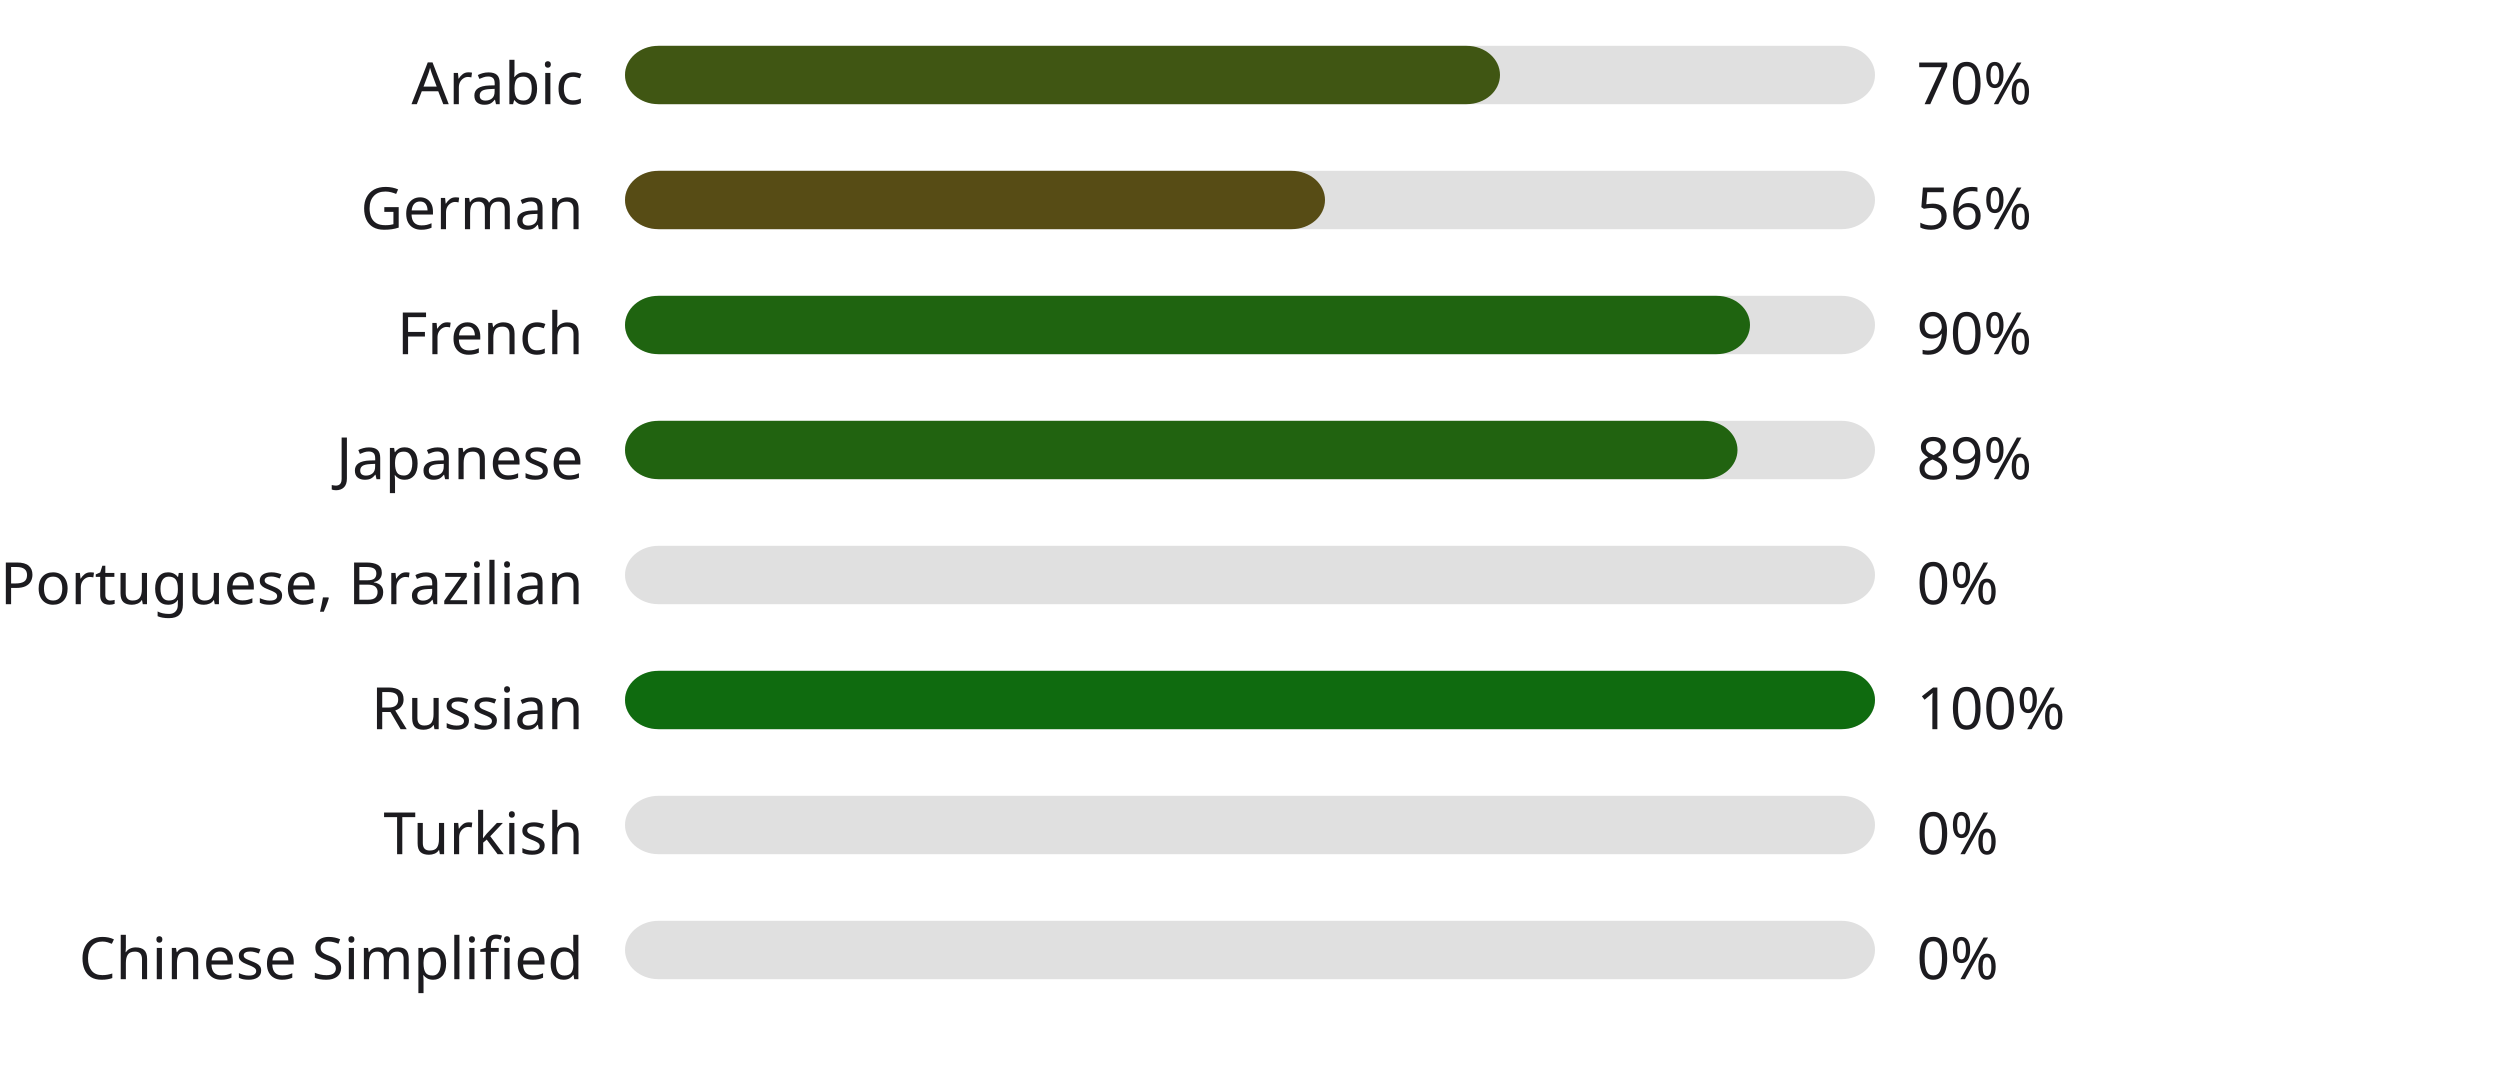
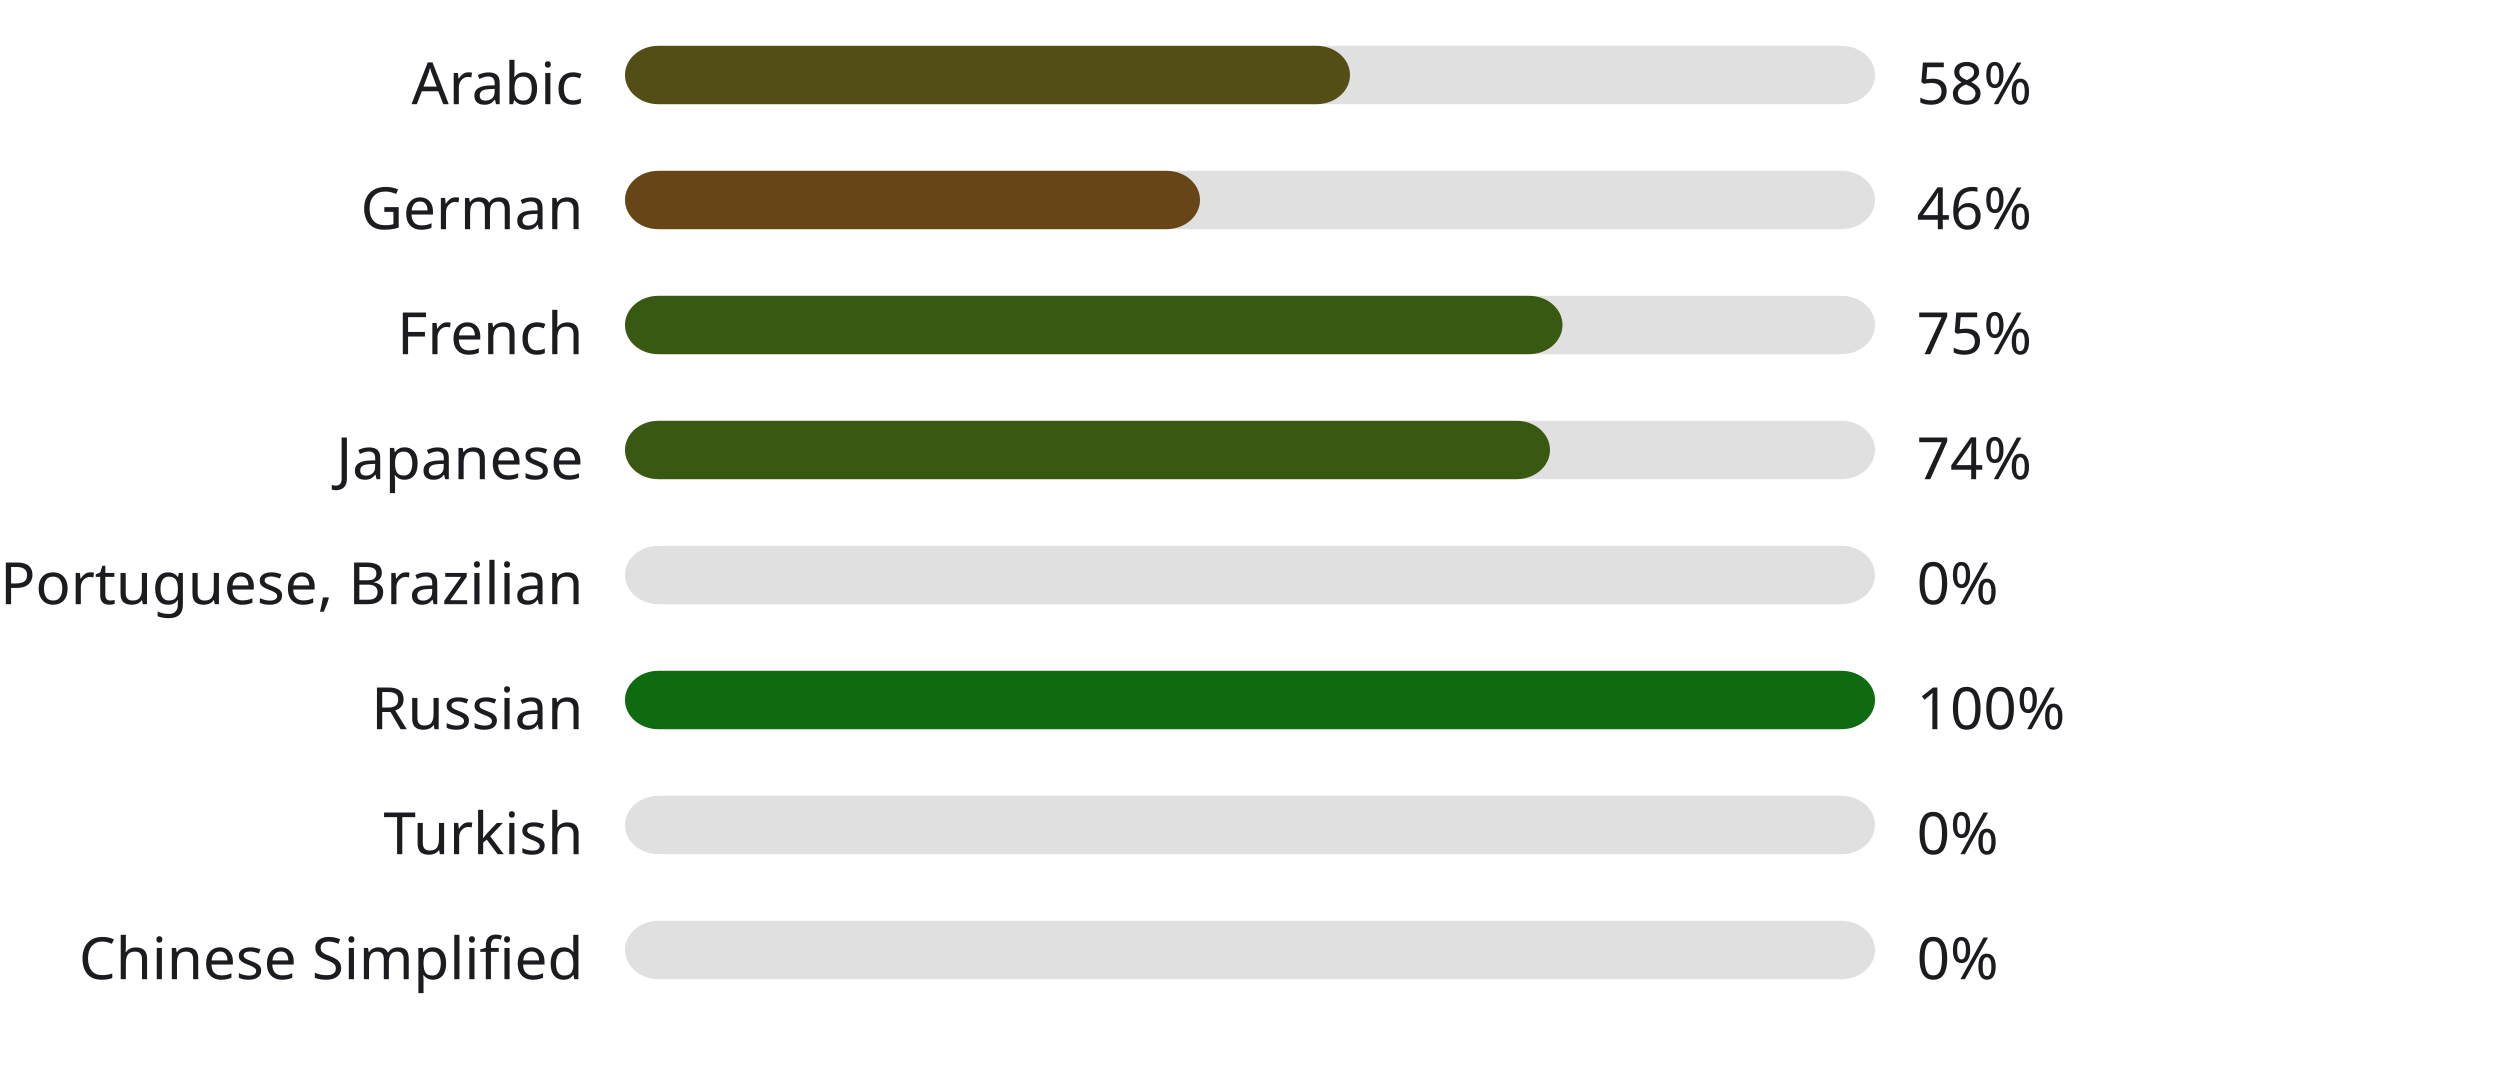
<svg xmlns="http://www.w3.org/2000/svg" width="600" height="260" style="background:#ffffff">
  <style>text { font-family: sans-serif; font-size: 14px; fill: #1C1B1F; }</style>
  <text x="140" y="25" text-anchor="end">Arabic</text>
  <rect x="150" y="11" width="300" height="14" fill="#E0E0E0" rx="8" ry="8" />
-   <rect x="150" y="11" width="210" height="14" fill="#405613" rx="8" ry="8" />
-   <text x="460" y="25" text-anchor="start">70%</text>
+   <rect x="150" y="11" width="174" height="14" fill="#534e15" rx="8" ry="8" />
+   <text x="460" y="25" text-anchor="start">58%</text>
  <text x="140" y="55" text-anchor="end">German</text>
  <rect x="150" y="41" width="300" height="14" fill="#E0E0E0" rx="8" ry="8" />
-   <rect x="150" y="41" width="168" height="14" fill="#574c15" rx="8" ry="8" />
-   <text x="460" y="55" text-anchor="start">56%</text>
+   <rect x="150" y="41" width="138" height="14" fill="#674517" rx="8" ry="8" />
+   <text x="460" y="55" text-anchor="start">46%</text>
  <text x="140" y="85" text-anchor="end">French</text>
  <rect x="150" y="71" width="300" height="14" fill="#E0E0E0" rx="8" ry="8" />
-   <rect x="150" y="71" width="270" height="14" fill="#1f6410" rx="8" ry="8" />
-   <text x="460" y="85" text-anchor="start">90%</text>
+   <rect x="150" y="71" width="225" height="14" fill="#385912" rx="8" ry="8" />
+   <text x="460" y="85" text-anchor="start">75%</text>
  <text x="140" y="115" text-anchor="end">Japanese</text>
  <rect x="150" y="101" width="300" height="14" fill="#E0E0E0" rx="8" ry="8" />
-   <rect x="150" y="101" width="267" height="14" fill="#216310" rx="8" ry="8" />
-   <text x="460" y="115" text-anchor="start">89%</text>
+   <rect x="150" y="101" width="222" height="14" fill="#395912" rx="8" ry="8" />
+   <text x="460" y="115" text-anchor="start">74%</text>
  <text x="140" y="145" text-anchor="end">Portuguese, Brazilian</text>
  <rect x="150" y="131" width="300" height="14" fill="#E0E0E0" rx="8" ry="8" />
  <rect x="150" y="131" width="0" height="14" fill="#b3261e" rx="8" ry="8" />
  <text x="460" y="145" text-anchor="start">0%</text>
  <text x="140" y="175" text-anchor="end">Russian</text>
  <rect x="150" y="161" width="300" height="14" fill="#E0E0E0" rx="8" ry="8" />
  <rect x="150" y="161" width="300" height="14" fill="#0f6b0f" rx="8" ry="8" />
  <text x="460" y="175" text-anchor="start">100%</text>
  <text x="140" y="205" text-anchor="end">Turkish</text>
  <rect x="150" y="191" width="300" height="14" fill="#E0E0E0" rx="8" ry="8" />
  <rect x="150" y="191" width="0" height="14" fill="#b3261e" rx="8" ry="8" />
  <text x="460" y="205" text-anchor="start">0%</text>
  <text x="140" y="235" text-anchor="end">Chinese Simplified</text>
  <rect x="150" y="221" width="300" height="14" fill="#E0E0E0" rx="8" ry="8" />
  <rect x="150" y="221" width="0" height="14" fill="#b3261e" rx="8" ry="8" />
  <text x="460" y="235" text-anchor="start">0%</text>
</svg>
